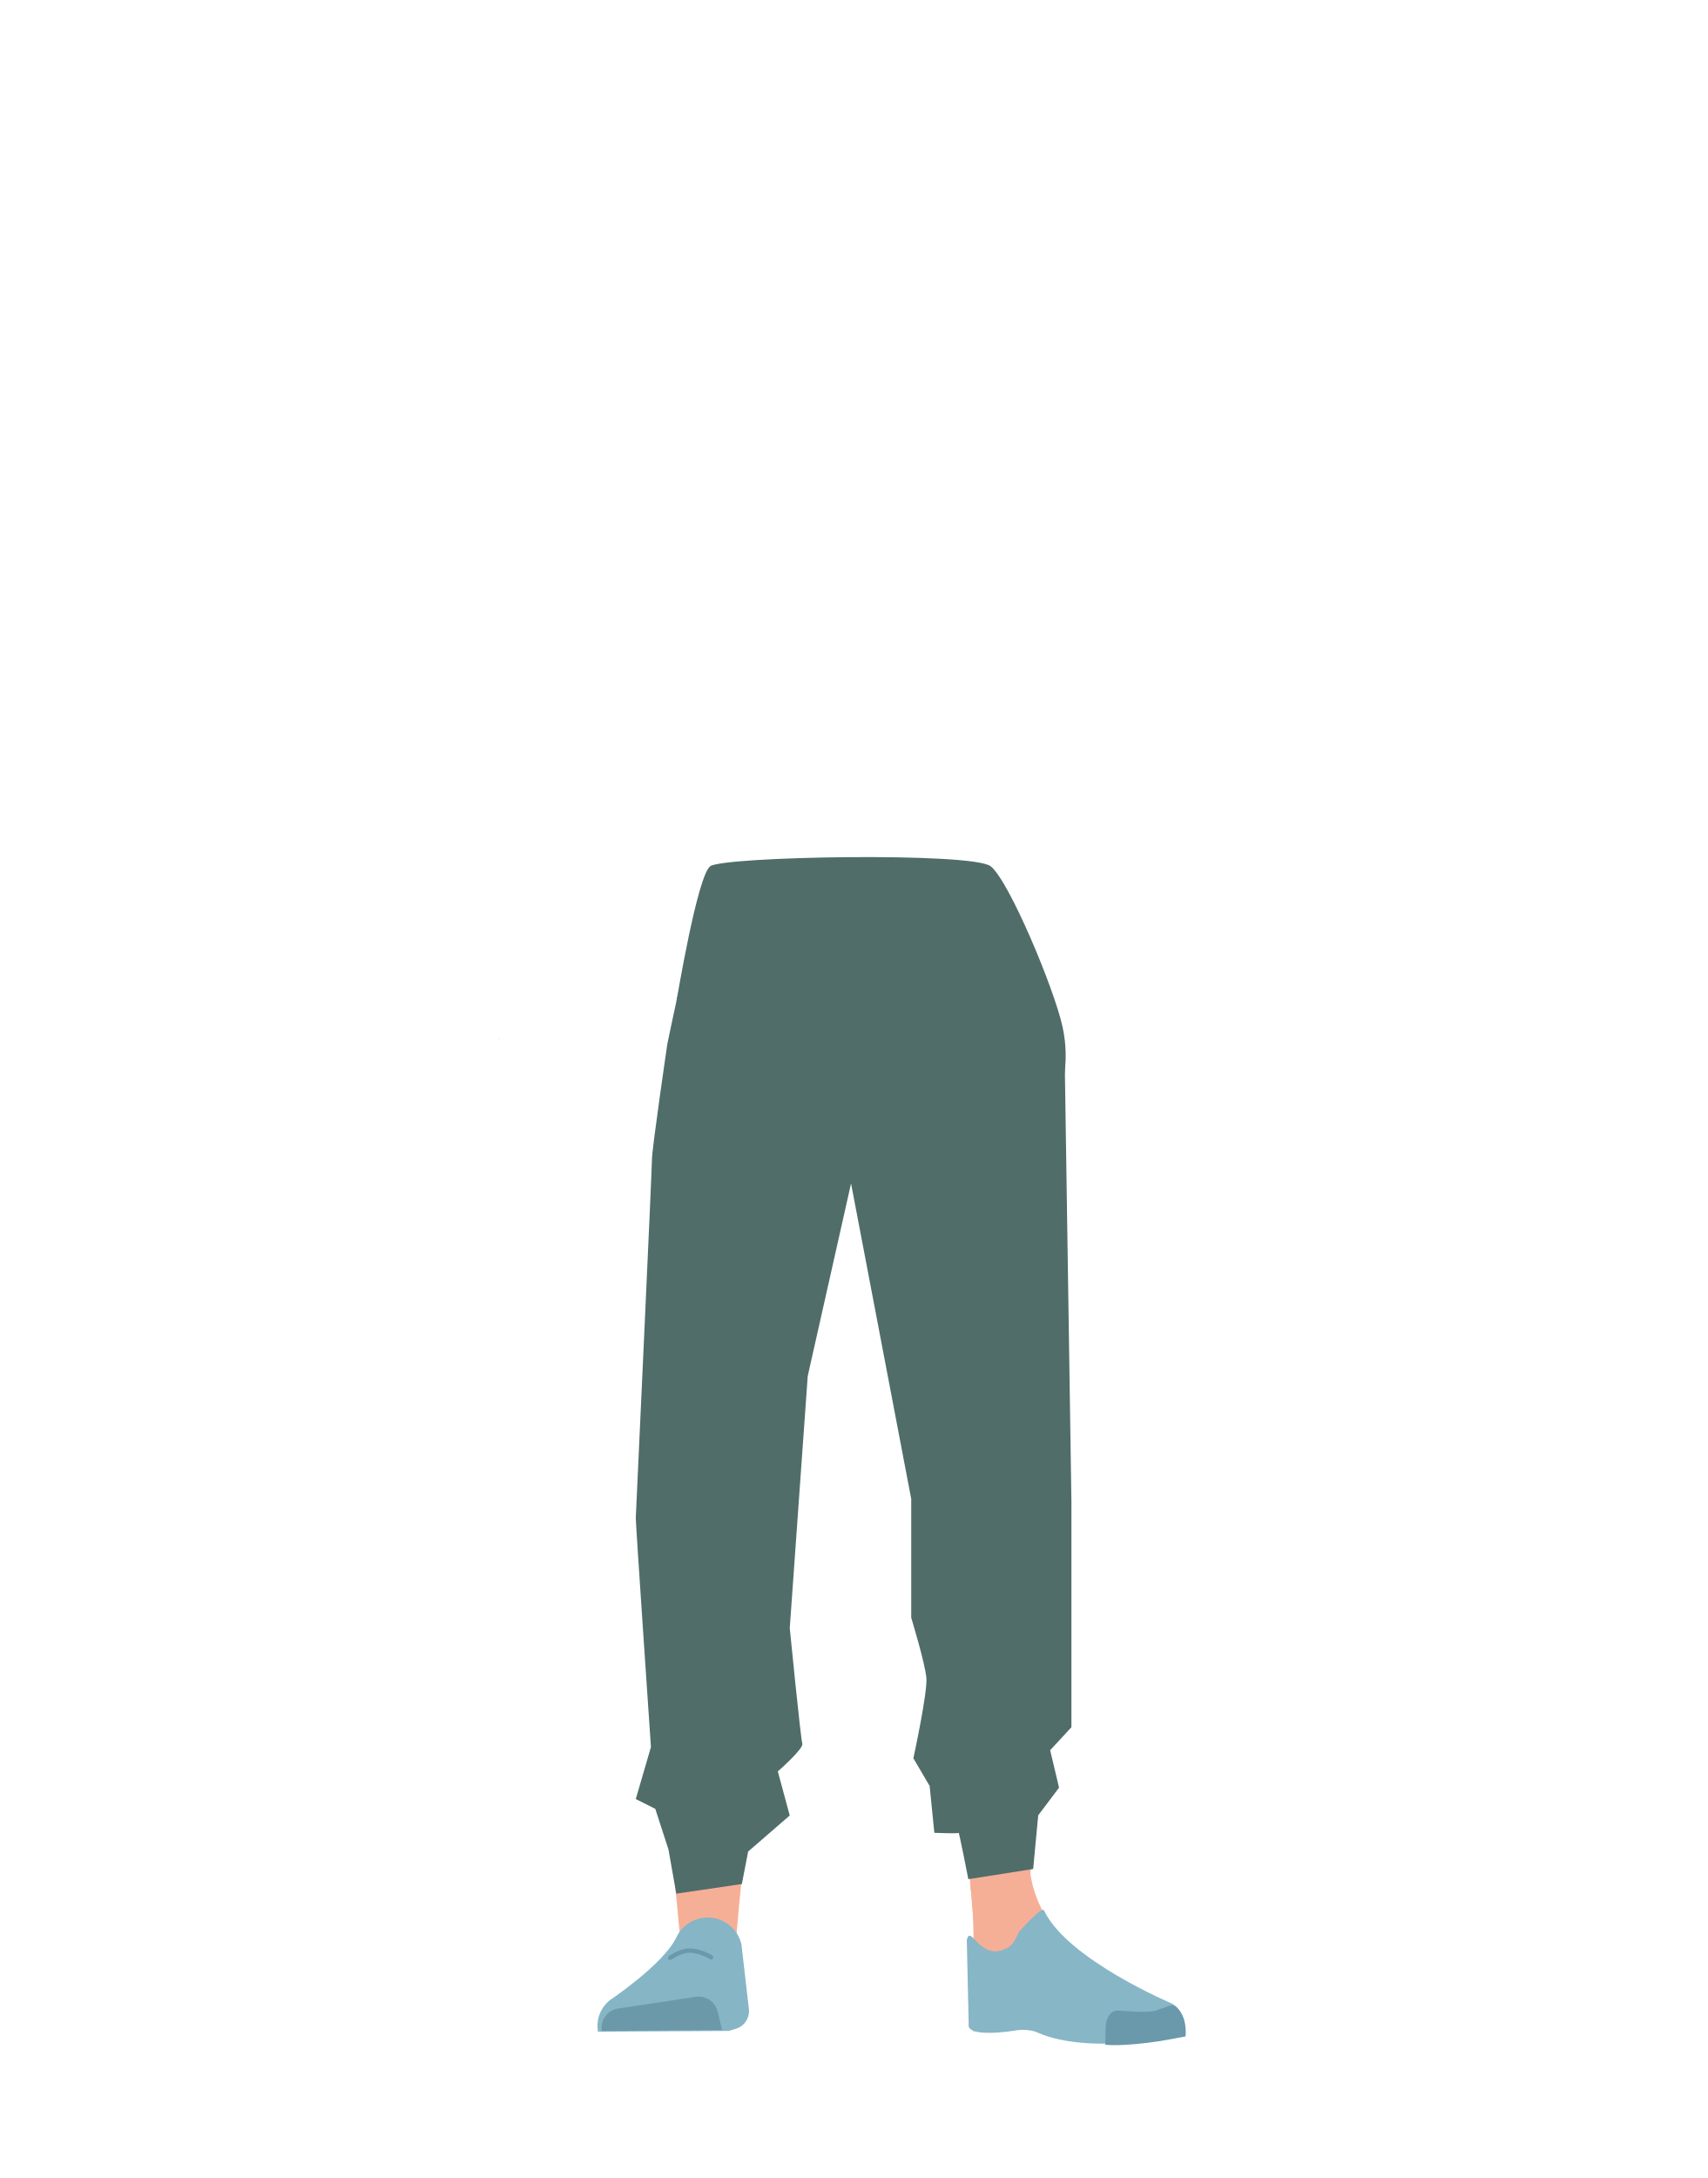
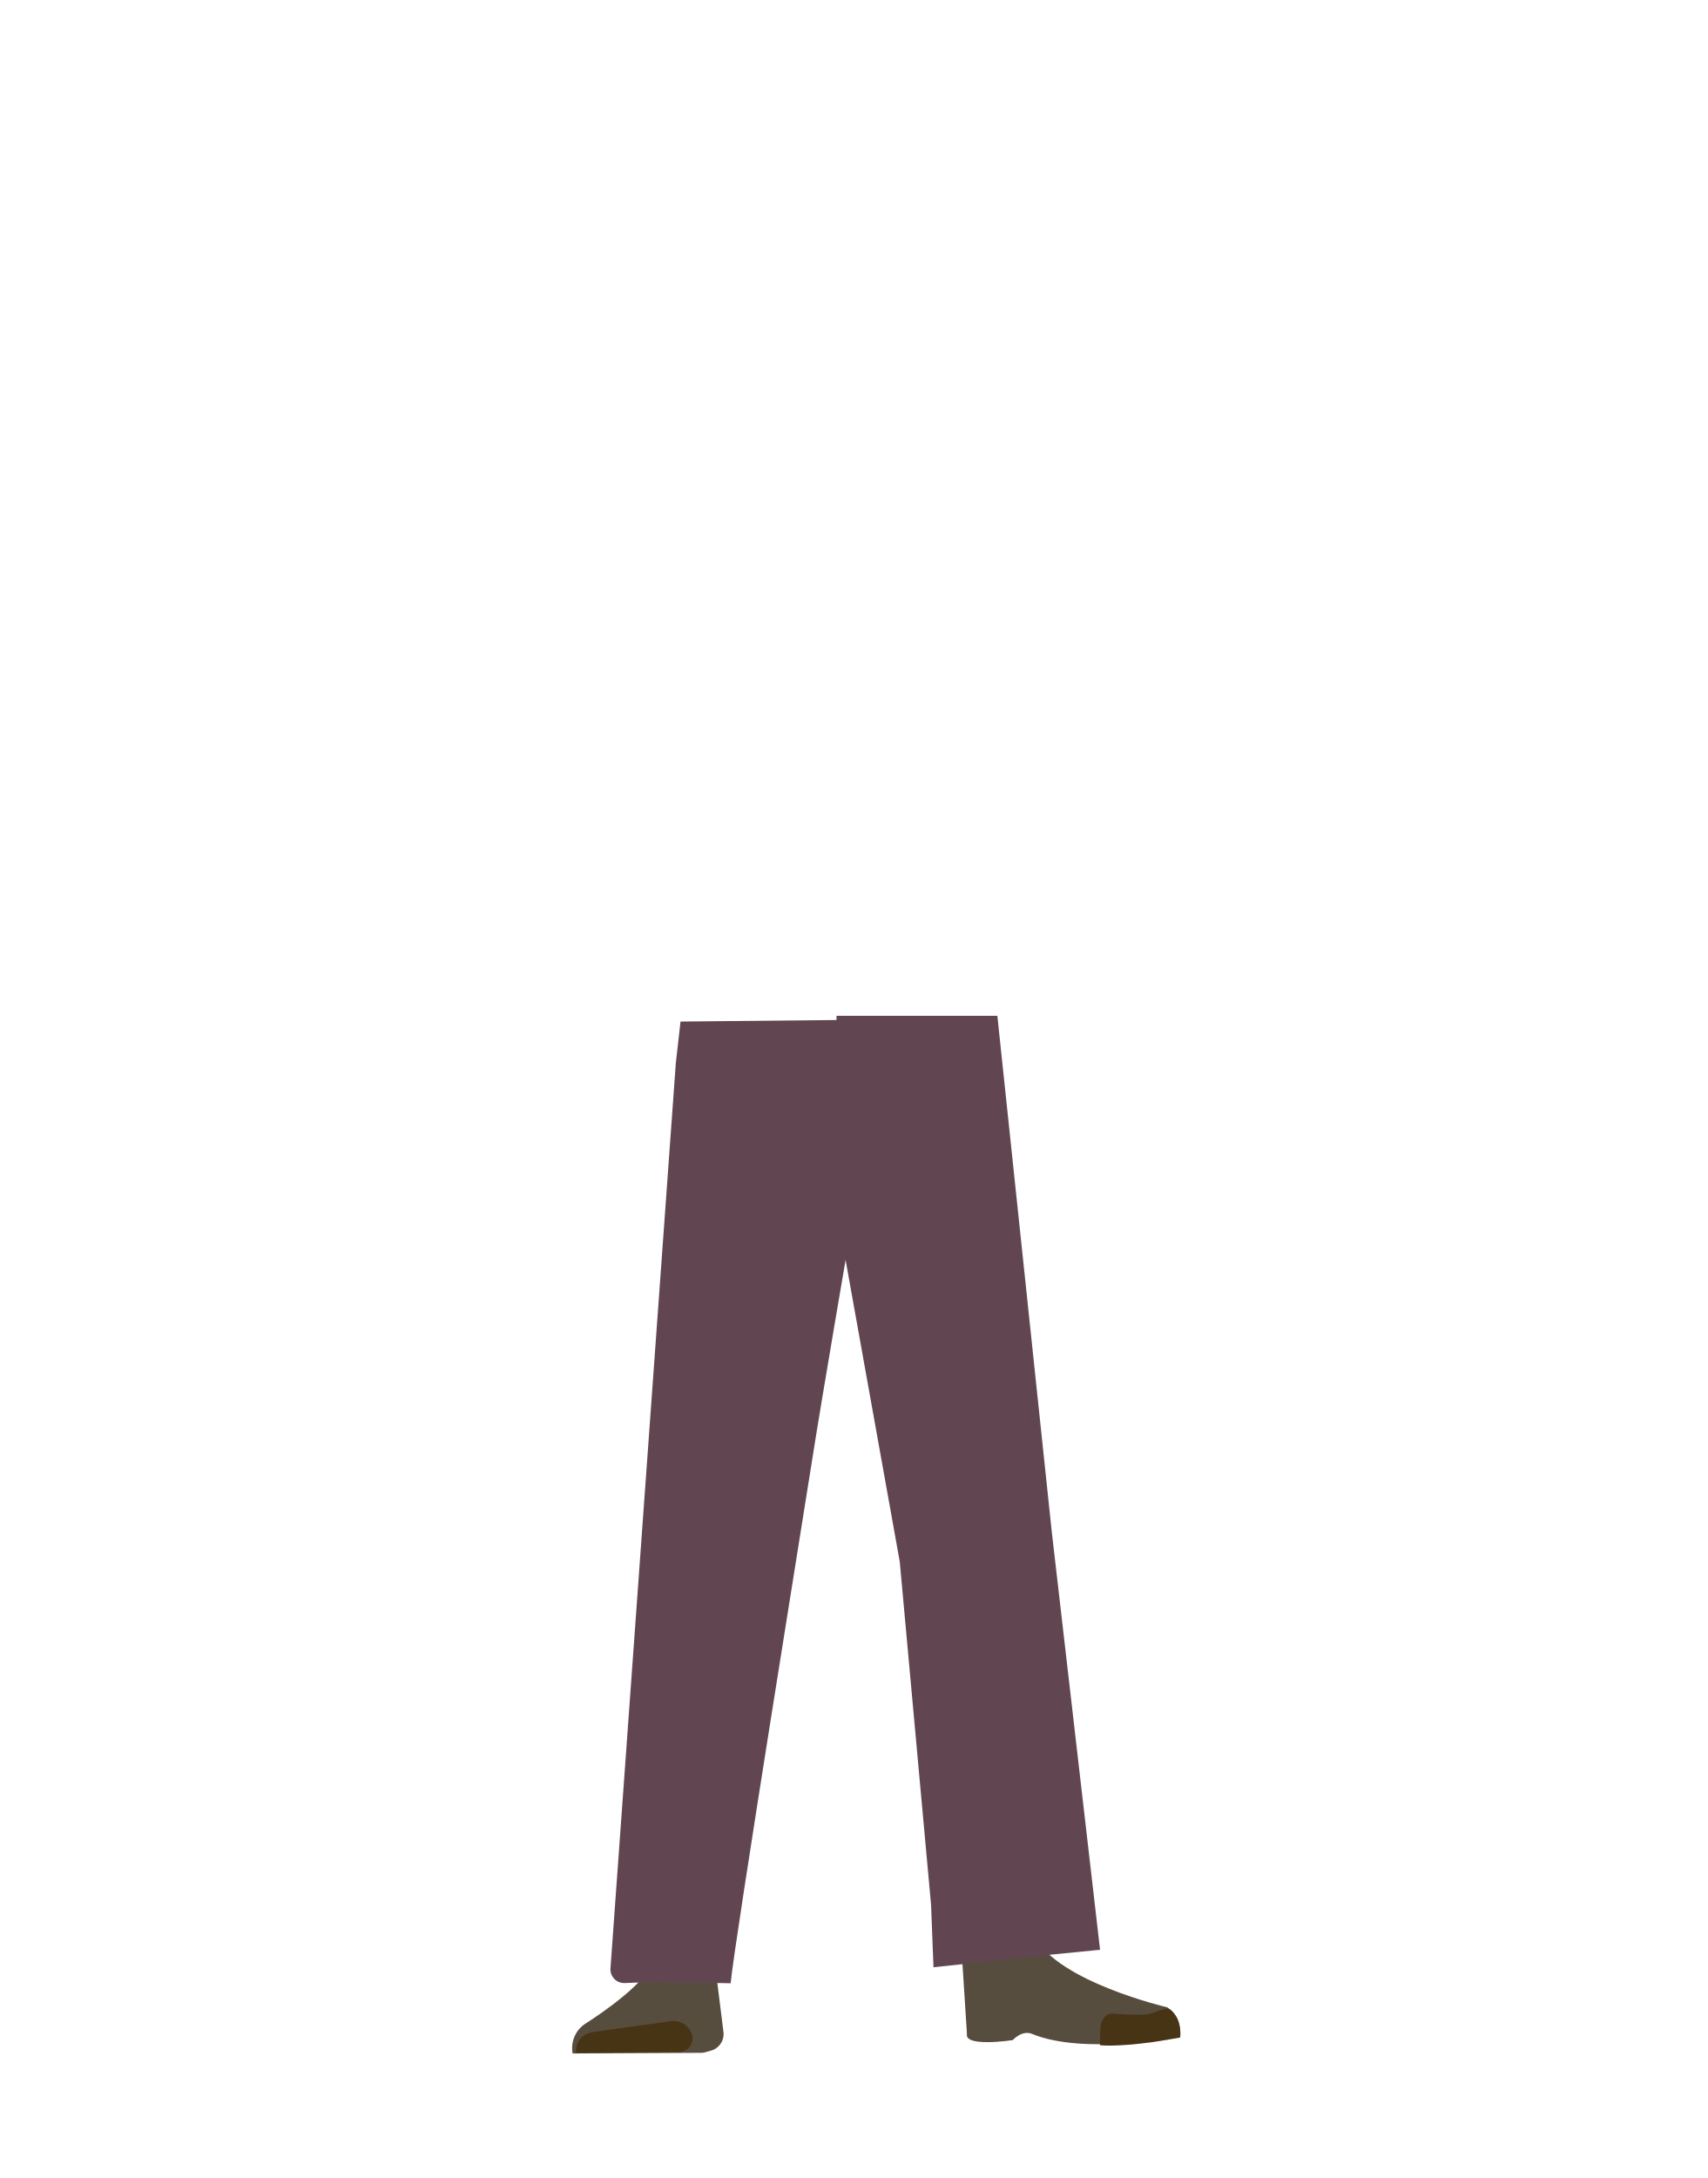
- <svg xmlns="http://www.w3.org/2000/svg" viewBox="0 0 788 1005">
+ <svg xmlns="http://www.w3.org/2000/svg" id="Calque_1" data-name="Calque 1" viewBox="0 0 788 1005">
  <defs>
-     <style>.cls-1,.cls-2,.cls-9{fill:none;}.cls-1{stroke:#4f3742;}.cls-1,.cls-9{stroke-miterlimit:10;}.cls-3{fill:#614652;}.cls-4{fill:#f6af97;}.cls-5{fill:#86b5c6;}.cls-6{fill:#6c99aa;}.cls-7{fill:#87b6c7;}.cls-8{fill:#6999aa;}.cls-9{stroke:#6999aa;stroke-linecap:round;stroke-width:2px;}.cls-10{fill:#506d69;}</style>
+     <style>.cls-1{fill:#844f3d;}.cls-2{fill:#574d3e;}.cls-3{fill:#473415;}.cls-4{fill:#614652;}</style>
  </defs>
-   <g id="Calque_5" data-name="Calque 5">
-     <polygon class="cls-1" points="394.57 489.85 389.57 449.85 404.57 449.85 403.57 482.13 394.57 489.85" />
-     <polygon points="230.22 479.54 230.32 479.5 230.22 479.45 230.22 479.54" />
-     <polygon points="230.32 479.5 230.42 479.54 230.42 479.45 230.32 479.5" />
-     <polygon points="230.22 479.54 230.32 479.5 230.22 479.45 230.22 479.54" />
-     <polygon points="230.32 479.5 230.42 479.54 230.42 479.45 230.32 479.5" />
-     <path class="cls-2" d="M324.79,406.33c-11,50.33,70.35,73.38,70.35,73.38s81.64-23,70.6-73.38" />
-     <path class="cls-3" d="M312.56,648.68A26.84,26.84,0,0,0,338,673.12h0a26.84,26.84,0,0,0,27.34-20.34S384.2,564,386.29,531.94c.5-7.58-.82-30.36-.82-30.36l-3.28-53.07s-3-25.06-29.27-29c-30.3-4.53-31.73,11.77-31.73,11.77s-14.9,78.9-16,105.5C304.12,561.3,312.56,648.68,312.56,648.68Z" />
-     <path class="cls-4" d="M336.75,631.38c-13.92-.19-22.33,6.71-24.87,18.16,0,0-7.11,55.37-8.31,77-1.93,34.69,2.48,101.61,7.19,136,1,7.53,3,30.27,3,30.27A13.11,13.11,0,0,0,327,904.68h0a13.11,13.11,0,0,0,12.9-11.81s2.23-26.14,3.5-34.79c4.58-31.35,18-93.52,20-125.14,1.22-19-.44-77.52-.44-77.52-.8-19.21-14.26-23.46-26.18-24Z" />
-     <path class="cls-5" d="M326.26,884.8h0A16.06,16.06,0,0,0,312.14,894h0c-5.84,12.34-30.55,28.87-30.55,28.87A15.14,15.14,0,0,0,276,937.47h0l60.27-.33,3.39-1a8.54,8.54,0,0,0,6-9l-3.46-30A16,16,0,0,0,326.26,884.8Z" />
-     <path class="cls-6" d="M277.77,937.17h0a9,9,0,0,1,7.52-10.37l35.85-5.41a9,9,0,0,1,10.07,6.77l2.06,8.51Z" />
-     <path class="cls-3" d="M475.65,648.68a26.83,26.83,0,0,1-25.44,24.44h0a26.83,26.83,0,0,1-27.34-20.34S404,564,401.92,531.94c-.52-7.91,4.1-83.43,4.1-83.43s-2.83-22.42,29.27-29C463.9,413.66,467,431.28,467,431.28s14.9,77.9,16,104.5C484.09,560.3,475.65,648.68,475.65,648.68Z" />
-     <path class="cls-4" d="M452.56,631.38c12.44-.19,19.94,6.71,22.22,18.16,0,0,14.38,53.37,15.45,75,1.72,34.69-10.25,103.61-14.46,138-.92,7.53-2.66,30.27-2.66,30.27-.6,6.77-5.72,11.91-11.8,11.83h0c-6-.08-10.92-5.16-11.52-11.81,0,0-2-26.14-3.11-34.79-4.1-31.35-16.08-93.52-17.88-125.14-1.09-19,.39-77.52.39-77.52.71-19.21,12.73-23.46,23.37-24Z" />
-     <path class="cls-4" d="M475.21,857.43c-1.21,34,40.41,61.62,40.41,61.62,4.43,3.47-67,21.84-66.61,17.8,0,0,1.45-52-1-65.2C446.21,862.36,475.92,837.45,475.21,857.43Z" />
-     <path class="cls-7" d="M462.7,899.81c6.38-2.17,5.93-6.81,8.47-9.36,1.54-1.54,9.76-10.89,10.69-8.92,10.68,22.66,59.26,43.07,59.26,43.07,5.36,3.82,6.56,9.1,5.55,14.63h0s-43.77,9.37-67.77-1.33c-4.81-2.15-10.66-.9-10.66-.9s-22.42,3.73-21.15-3.06l-.87-38.75C448,887.8,451.75,903.55,462.7,899.81Z" />
-     <path class="cls-8" d="M547.19,939.67c.85-9-4.26-14.65-6-14.43-2.5.32-6.51,2.38-9,2.82-4,.68-16-.29-16-.29-3.07-.32-5.61,2.76-5.86,7.09l-.2,8.64s7.32,1,24.64-1.59C537.71,941.48,547.19,939.67,547.19,939.67Z" />
-     <path class="cls-9" d="M309.29,903.41s4.74-3.36,8.91-3.35c5.1,0,10,3.11,10,3.11" />
-     <path class="cls-10" d="M326.58,407.78c-5.56,10.08-18.58,74-18.58,74s-7.09,48.28-7.09,53.2-7.4,163.25-7.47,165.51,7,105.65,7,105.65l-7,24,9,4.52,6.1,18.79,3.59,20.35,30.27-4.45,2.91-15,19.19-16.62L359,817.38s12.07-10.55,11.31-12.82-5.8-53.27-5.8-53.27L372.8,635l20-88.91,27.77,145.55v54.83s6.41,21,7,27.77-6,37.07-6,37.07l7.51,12.82,2.16,21.59s11,.47,11.21,0,4.48,21.39,4.48,21.39l29.93-4.69,2.32-24.77,9.62-12.77-4.1-17.27L494.51,797V693l-3.1-204.17-25-60.63" />
-     <path class="cls-10" d="M461.36,408c3.11,5.62,6,18.49,6.27,24.9.55,15.07-7.77,52.94-21.92,65.58-14.41,12.86-84.8,12.86-99.2,0C332.35,485.88,324,448,324.58,432.94c.23-6.41,3.16-19.28,6.27-24.9" />
-   </g>
-   <g id="yeux">
-     <path class="cls-10" d="M321.16,468.09s-9.17-5.1-8.9-6.36,9.58-57.4,15.52-62,121-6.63,129.47,0,29.31,56.45,33.15,74-.78,31.4-3.43,36.68S321.16,468.09,321.16,468.09Z" />
-   </g>
+   <path class="cls-1" d="M334.29,654.66c-13.93-.17-22.34,6.22-24.88,16.82,0,0-7.1,51.28-8.31,71.32-1.93,32.13,2.49,94.1,7.19,126,1,7-6.29,37.44-6.29,37.44.67,6.27,6.4,11,13.21,11h0c6.67-.07,12.23-4.78,12.9-10.94,0,0,11.51-33.61,12.77-41.62,4.58-29,18-86.62,20-115.9,1.22-17.63-.44-71.79-.44-71.79-.79-17.79-14.25-21.73-26.17-22.27Z" />
+   <path class="cls-2" d="M314.51,898.77h0a16.15,16.15,0,0,0-14.11,8.49h0C294.55,918.69,269.84,934,269.84,934a13.5,13.5,0,0,0-5.55,13.54h0l59.41-.3a6.44,6.44,0,0,0,1.69-.23l2.56-.72a7.94,7.94,0,0,0,6-8.31l-3.4-27.26a6.52,6.52,0,0,0-.19-1C328.46,903.17,321.92,898.61,314.51,898.77Z" />
+   <path class="cls-3" d="M266,947.27h0c-.82-4.59,2.57-8.91,7.53-9.6l35.84-5a9,9,0,0,1,10.07,6.27h0a6.34,6.34,0,0,1-6.08,7.94Z" />
+   <path class="cls-1" d="M450.1,654.66c12.43-.17,19.94,6.22,22.21,16.82,0,0,14.38,49.43,15.45,69.47,1.73,32.12-10.25,95.95-14.45,127.83-.92,7-2.67,28-2.67,28a11.88,11.88,0,0,1-11.79,11h0a11.89,11.89,0,0,1-11.52-10.93s-2-24.21-3.12-32.22c-4.09-29-16.08-86.62-17.88-115.9-1.09-17.63.4-71.79.4-71.79.7-17.79,12.72-21.73,23.37-22.27Z" />
+   <path class="cls-1" d="M473.1,885.81c-1.21,31.5,40.06,35.54,40.06,35.54,4.42,3.21-67,20.22-66.62,16.48,0,0,1.46-48.17-1-60.39C443.74,868.85,473.81,867.32,473.1,885.81Z" />
+   <path class="cls-2" d="M460.24,903.27c6.38-2,5.92-6.31,8.46-8.67,1.54-1.43,7.87-3,8.8-1.13,10.68,21,61.16,32.75,61.16,32.75,5.35,3.54,6.56,8.43,5.55,13.55h0s-43.78,8.67-67.77-1.23c-4.81-2-9,2.83-9,2.83s-22.42,3.45-21.15-2.84L443.75,899C445.48,892.14,449.28,906.73,460.24,903.27Z" />
+   <path class="cls-3" d="M544.72,940.18c.85-8.34-4.26-13.57-6-13.37-2.5.3-6.5,2.21-9,2.61-4,.64-16-.26-16-.26-3.08-.3-5.62,2.55-5.86,6.56l-.2,8s7.32.93,24.63-1.47C535.24,941.86,544.72,940.18,544.72,940.18Z" />
+   <path class="cls-4" d="M314.09,471.38l-2.16,19.09L281.75,908.39a6.34,6.34,0,0,0,6.59,6.66l13.88-.56h.38l34.63.65h0c1.61-18.18,35-224.6,37.8-242.66,4.09-26.3,17.8-106,17.8-106l1.77-95.9Z" />
+   <polygon class="cls-4" points="386.08 478.59 387.72 567.14 415.28 720.64 429.73 878.95 430.85 907.76 485.64 901.87 507.73 899.7 485.45 706.88 460.33 468.73 386.08 468.73 386.08 478.59" />
</svg>
